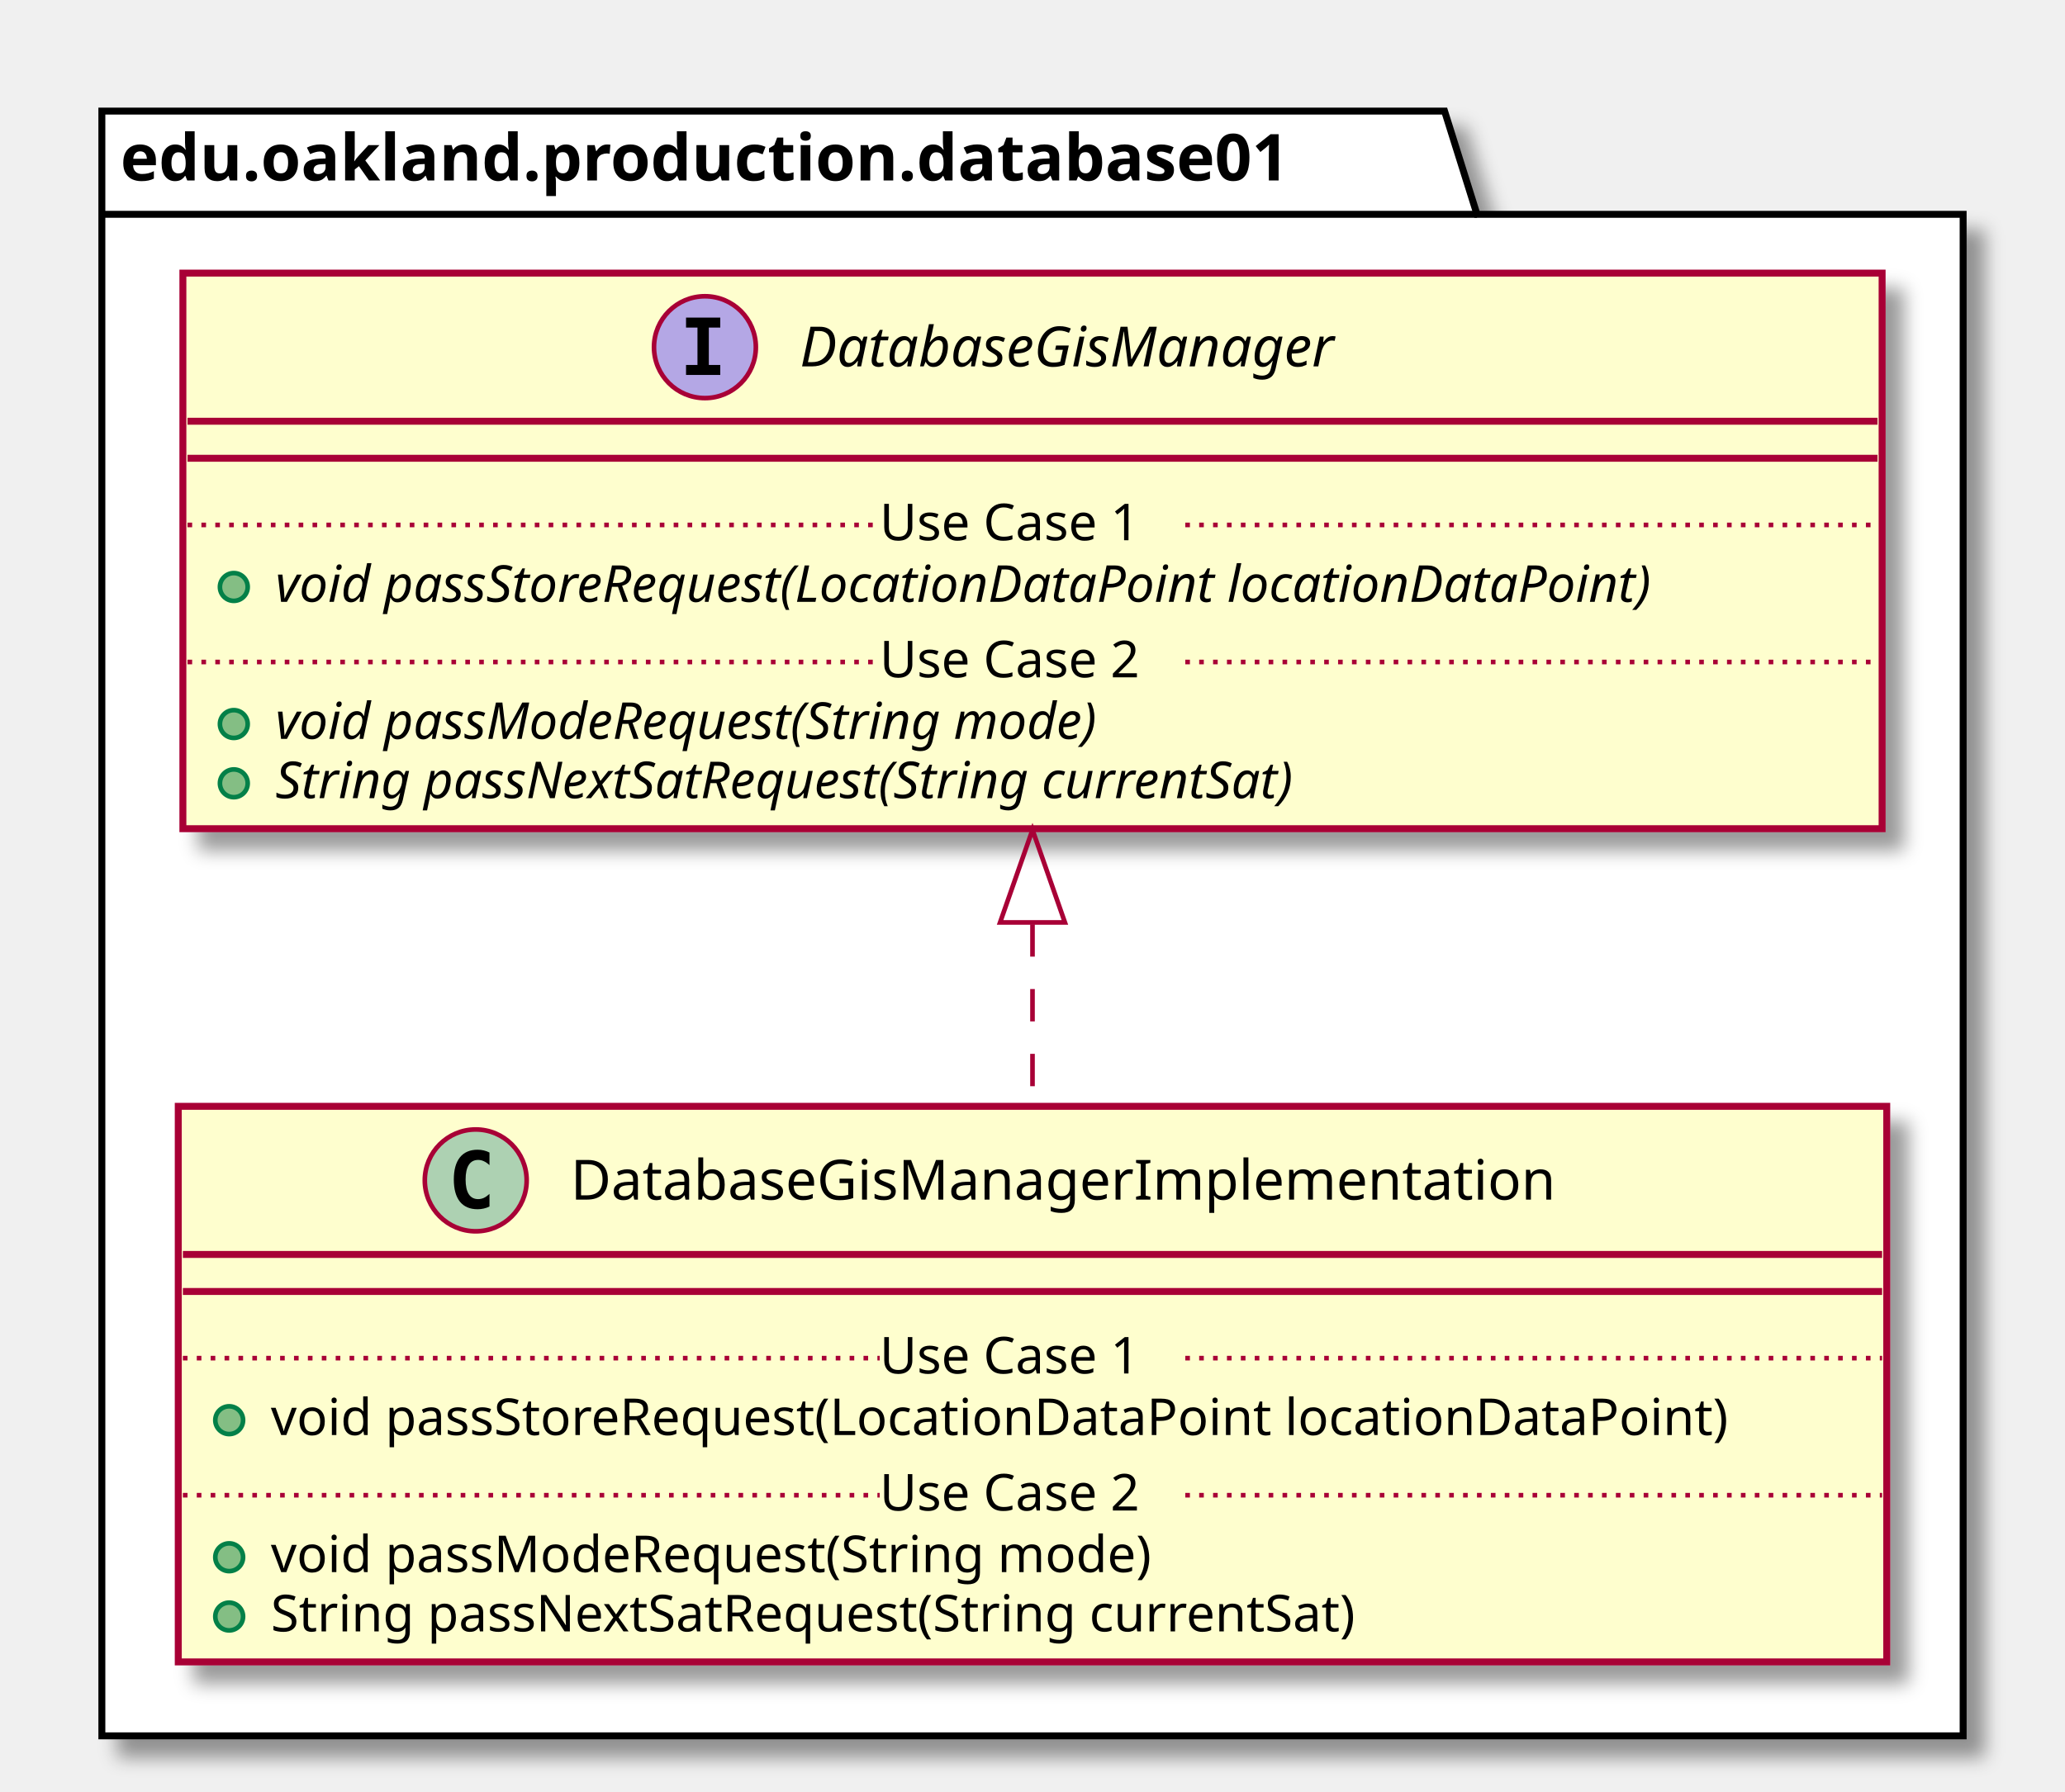
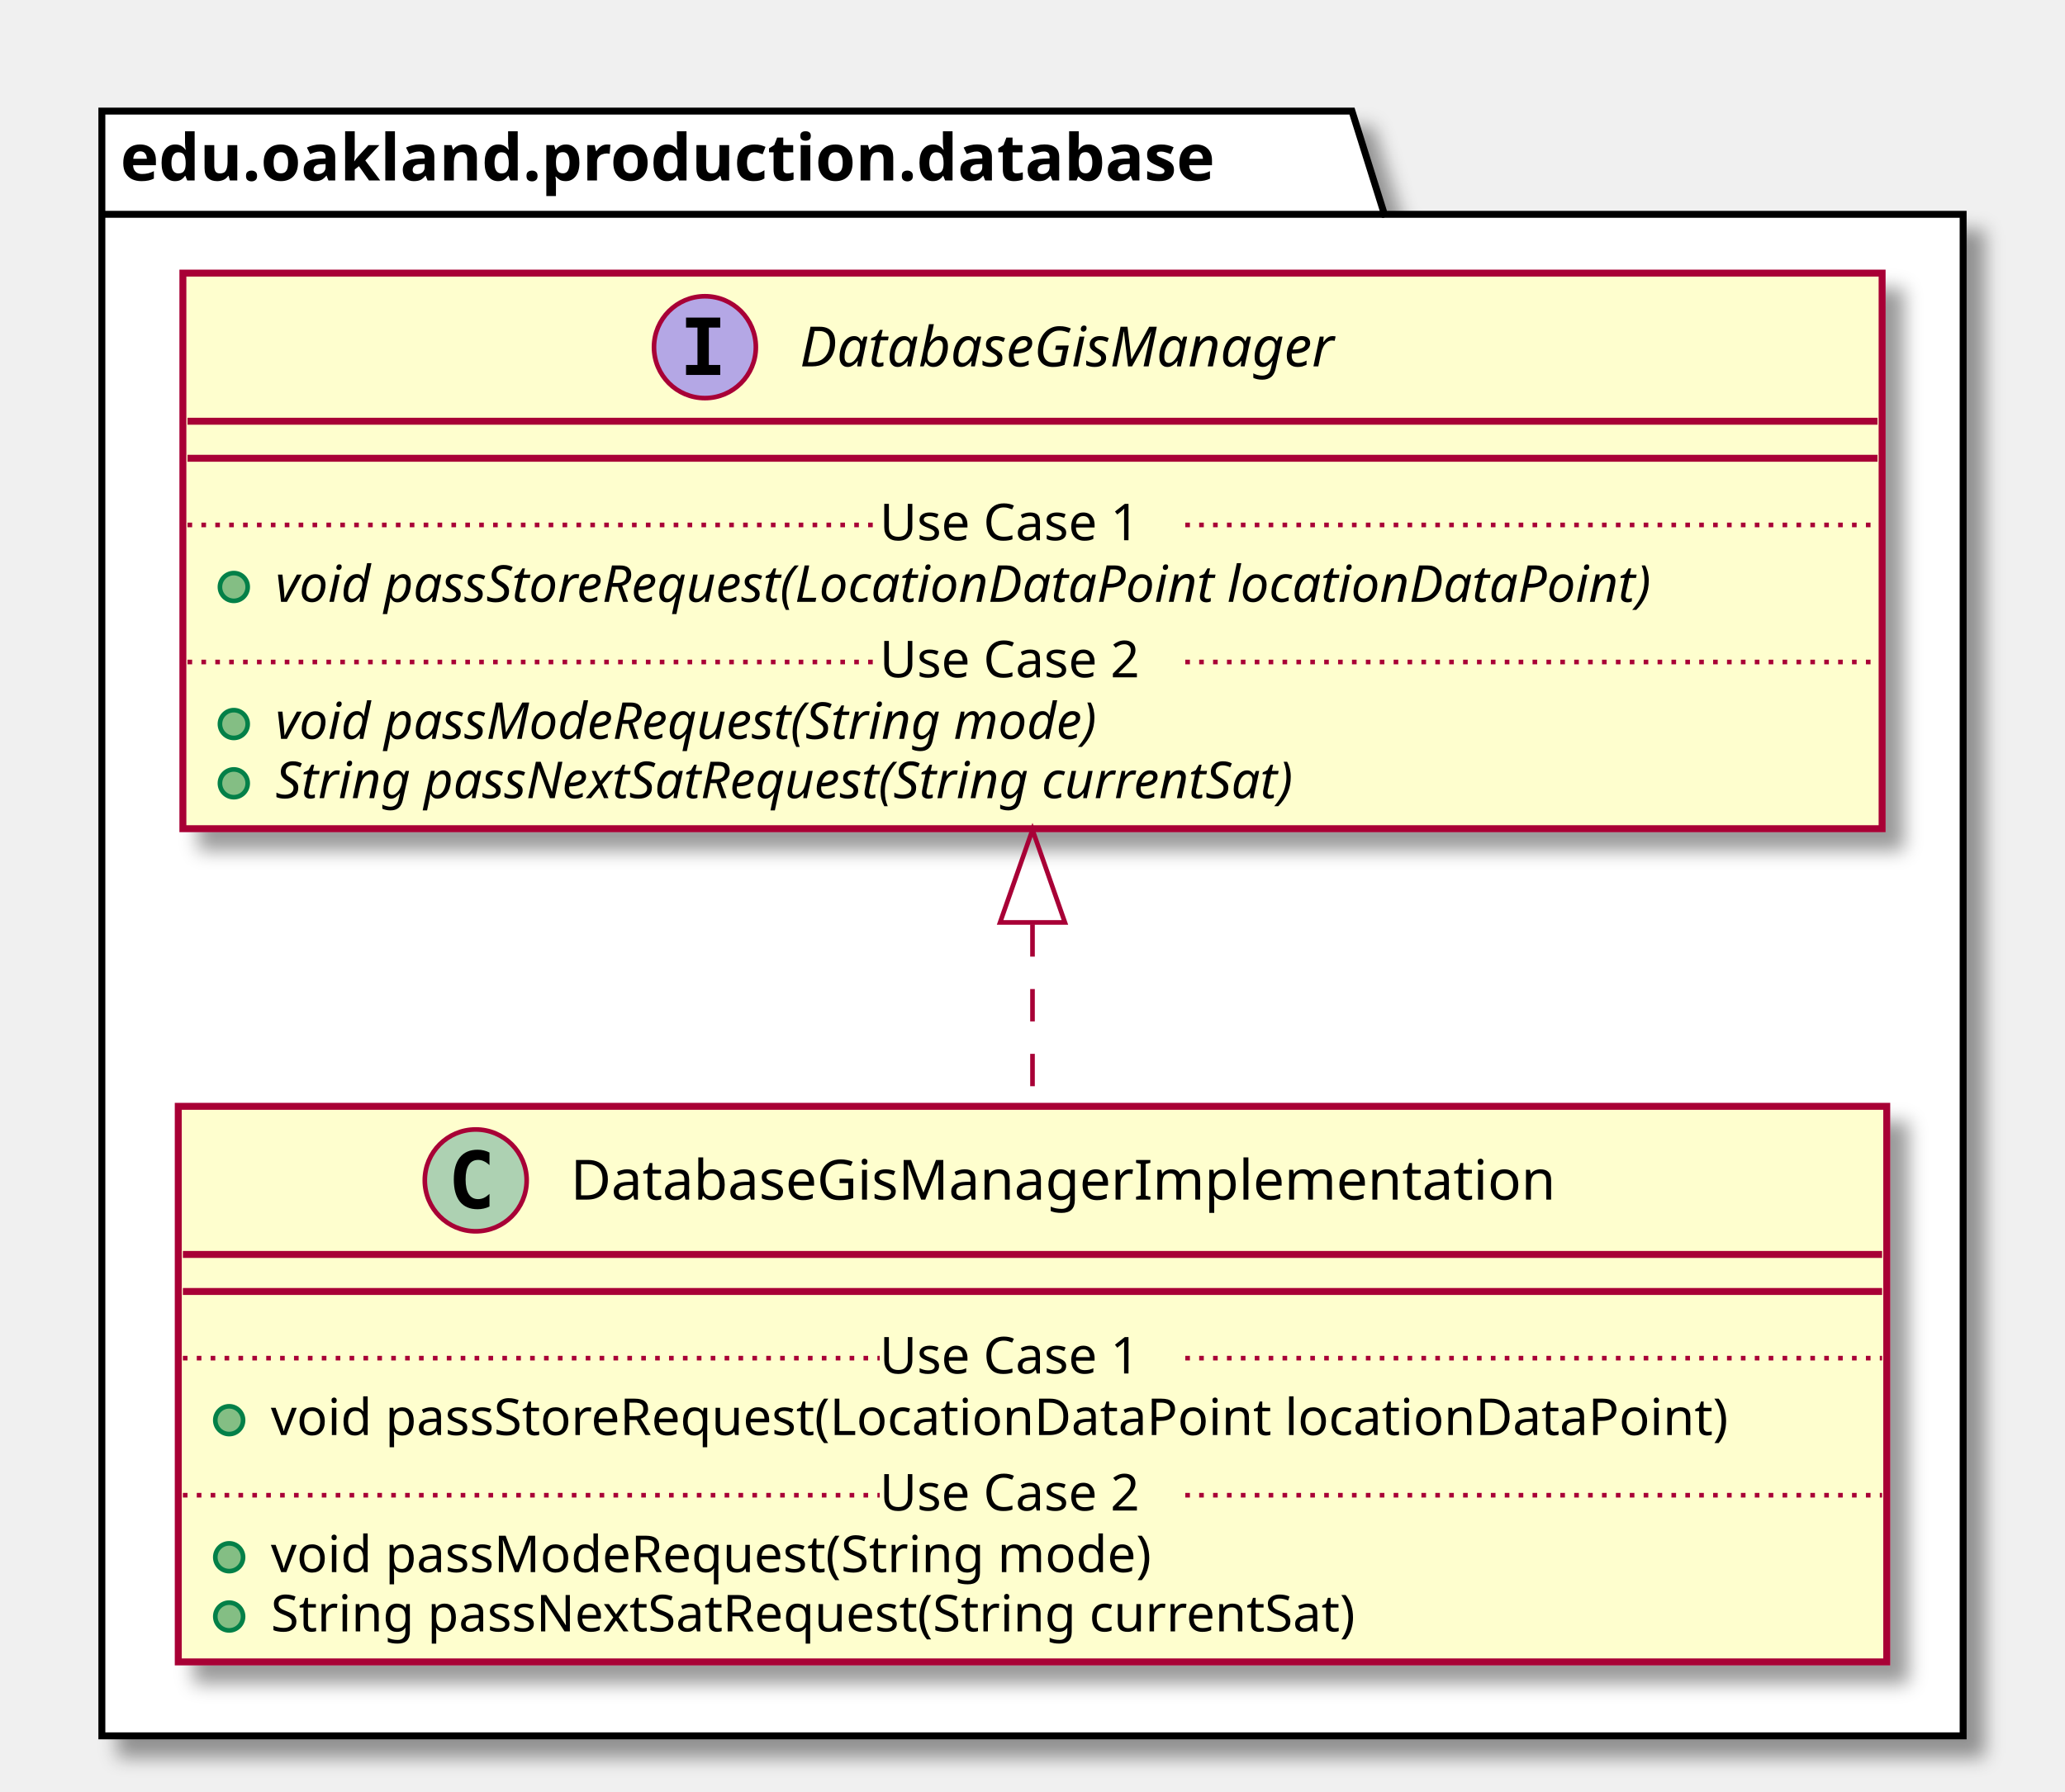
<svg xmlns="http://www.w3.org/2000/svg" contentScriptType="application/ecmascript" contentStyleType="text/css" height="387px" preserveAspectRatio="none" style="width:446px;height:387px;" version="1.1" viewBox="0 0 446 387" width="446px" zoomAndPan="magnify">
  <defs>
-     <filter height="300%" id="f1rr4nmhur6frg" width="300%" x="-1" y="-1">
+     <filter height="300%" id="fvdzduyhpvy0i" width="300%" x="-1" y="-1">
      <feGaussianBlur result="blurOut" stdDeviation="2.0" />
      <feColorMatrix in="blurOut" result="blurOut2" type="matrix" values="0 0 0 0 0 0 0 0 0 0 0 0 0 0 0 0 0 0 .4 0" />
      <feOffset dx="4.0" dy="4.0" in="blurOut2" result="blurOut3" />
      <feBlend in="SourceGraphic" in2="blurOut3" mode="normal" />
    </filter>
  </defs>
  <g>
-     <polygon fill="#FFFFFF" filter="url(#f1rr4nmhur6frg)" points="22,24,312,24,319,46.297,424,46.297,424,375,22,375,22,24" style="stroke: #000000; stroke-width: 1.5;" />
-     <line style="stroke: #000000; stroke-width: 1.5;" x1="22" x2="319" y1="46.297" y2="46.297" />
-     <text fill="#000000" font-family="sans-serif" font-size="14" font-weight="bold" lengthAdjust="spacingAndGlyphs" textLength="284" x="26" y="38.995">edu.oakland.production.database01</text>
-     <rect fill="#FEFECE" filter="url(#f1rr4nmhur6frg)" height="120.023" id="DatabaseGisManagerImplementation" style="stroke: #A80036; stroke-width: 1.5;" width="369" x="38.5" y="239" />
+     <polygon fill="#FFFFFF" filter="url(#fvdzduyhpvy0i)" points="22,24,292,24,299,46.297,424,46.297,424,375,22,375,22,24" style="stroke: #000000; stroke-width: 1.5;" />
+     <line style="stroke: #000000; stroke-width: 1.5;" x1="22" x2="299" y1="46.297" y2="46.297" />
+     <text fill="#000000" font-family="sans-serif" font-size="14" font-weight="bold" lengthAdjust="spacingAndGlyphs" textLength="264" x="26" y="38.995">edu.oakland.production.database</text>
+     <rect fill="#FEFECE" filter="url(#fvdzduyhpvy0i)" height="120.023" id="DatabaseGisManagerImplementation" style="stroke: #A80036; stroke-width: 1.5;" width="369" x="38.5" y="239" />
    <ellipse cx="102.75" cy="255" fill="#ADD1B2" rx="11" ry="11" style="stroke: #A80036; stroke-width: 1.0;" />
    <path d="M105.719,260.641 Q105.141,260.938 104.5,261.078 Q103.859,261.234 103.156,261.234 Q100.656,261.234 99.328,259.594 Q98.016,257.938 98.016,254.812 Q98.016,251.688 99.328,250.031 Q100.656,248.375 103.156,248.375 Q103.859,248.375 104.5,248.531 Q105.156,248.688 105.719,248.984 L105.719,251.703 Q105.094,251.125 104.5,250.859 Q103.906,250.578 103.281,250.578 Q101.938,250.578 101.25,251.656 Q100.562,252.719 100.562,254.812 Q100.562,256.906 101.25,257.984 Q101.938,259.047 103.281,259.047 Q103.906,259.047 104.5,258.781 Q105.094,258.5 105.719,257.922 L105.719,260.641 Z " />
    <text fill="#000000" font-family="sans-serif" font-size="12" lengthAdjust="spacingAndGlyphs" textLength="232" x="123.25" y="259.154">DatabaseGisManagerImplementation</text>
    <line style="stroke: #A80036; stroke-width: 1.5;" x1="39.5" x2="406.5" y1="271" y2="271" />
    <line style="stroke: #A80036; stroke-width: 1.5;" x1="39.5" x2="406.5" y1="279" y2="279" />
    <ellipse cx="49.5" cy="306.805" fill="#84BE84" rx="3" ry="3" style="stroke: #038048; stroke-width: 1.0;" />
    <text fill="#000000" font-family="sans-serif" font-size="11" lengthAdjust="spacingAndGlyphs" textLength="343" x="58.5" y="310.015">void passStoreRequest(LocationDataPoint locationDataPoint)</text>
    <line style="stroke: #A80036; stroke-width: 1.0; stroke-dasharray: 1.0,2.0;" x1="39.5" x2="190" y1="293.402" y2="293.402" />
    <text fill="#000000" font-family="sans-serif" font-size="11" lengthAdjust="spacingAndGlyphs" textLength="66" x="190" y="296.71">Use Case 1</text>
    <line style="stroke: #A80036; stroke-width: 1.0; stroke-dasharray: 1.0,2.0;" x1="256" x2="406.5" y1="293.402" y2="293.402" />
    <ellipse cx="49.5" cy="336.414" fill="#84BE84" rx="3" ry="3" style="stroke: #038048; stroke-width: 1.0;" />
    <text fill="#000000" font-family="sans-serif" font-size="11" lengthAdjust="spacingAndGlyphs" textLength="209" x="58.5" y="339.625">void passModeRequest(String mode)</text>
    <ellipse cx="49.5" cy="349.219" fill="#84BE84" rx="3" ry="3" style="stroke: #038048; stroke-width: 1.0;" />
    <text fill="#000000" font-family="sans-serif" font-size="11" lengthAdjust="spacingAndGlyphs" textLength="262" x="58.5" y="352.429">String passNextSatRequest(String currentSat)</text>
    <line style="stroke: #A80036; stroke-width: 1.0; stroke-dasharray: 1.0,2.0;" x1="39.5" x2="190" y1="323.012" y2="323.012" />
    <text fill="#000000" font-family="sans-serif" font-size="11" lengthAdjust="spacingAndGlyphs" textLength="66" x="190" y="326.32">Use Case 2</text>
    <line style="stroke: #A80036; stroke-width: 1.0; stroke-dasharray: 1.0,2.0;" x1="256" x2="406.5" y1="323.012" y2="323.012" />
-     <rect fill="#FEFECE" filter="url(#f1rr4nmhur6frg)" height="120.023" id="DatabaseGisManager" style="stroke: #A80036; stroke-width: 1.5;" width="367" x="39.5" y="59" />
+     <rect fill="#FEFECE" filter="url(#fvdzduyhpvy0i)" height="120.023" id="DatabaseGisManager" style="stroke: #A80036; stroke-width: 1.5;" width="367" x="39.5" y="59" />
    <ellipse cx="152.25" cy="75" fill="#B4A7E5" rx="11" ry="11" style="stroke: #A80036; stroke-width: 1.0;" />
    <path d="M148.172,70.766 L148.172,68.609 L155.562,68.609 L155.562,70.766 L153.094,70.766 L153.094,78.844 L155.562,78.844 L155.562,81 L148.172,81 L148.172,78.844 L150.641,78.844 L150.641,70.766 L148.172,70.766 Z " />
    <text fill="#000000" font-family="sans-serif" font-size="12" font-style="italic" lengthAdjust="spacingAndGlyphs" textLength="133" x="172.75" y="79.154">DatabaseGisManager</text>
    <line style="stroke: #A80036; stroke-width: 1.5;" x1="40.5" x2="405.5" y1="91" y2="91" />
    <line style="stroke: #A80036; stroke-width: 1.5;" x1="40.5" x2="405.5" y1="99" y2="99" />
    <ellipse cx="50.5" cy="126.805" fill="#84BE84" rx="3" ry="3" style="stroke: #038048; stroke-width: 1.0;" />
    <text fill="#000000" font-family="sans-serif" font-size="11" font-style="italic" lengthAdjust="spacingAndGlyphs" textLength="341" x="59.5" y="130.015">void passStoreRequest(LocationDataPoint locationDataPoint)</text>
    <line style="stroke: #A80036; stroke-width: 1.0; stroke-dasharray: 1.0,2.0;" x1="40.5" x2="190" y1="113.402" y2="113.402" />
    <text fill="#000000" font-family="sans-serif" font-size="11" lengthAdjust="spacingAndGlyphs" textLength="66" x="190" y="116.71">Use Case 1</text>
    <line style="stroke: #A80036; stroke-width: 1.0; stroke-dasharray: 1.0,2.0;" x1="256" x2="405.5" y1="113.402" y2="113.402" />
    <ellipse cx="50.5" cy="156.414" fill="#84BE84" rx="3" ry="3" style="stroke: #038048; stroke-width: 1.0;" />
    <text fill="#000000" font-family="sans-serif" font-size="11" font-style="italic" lengthAdjust="spacingAndGlyphs" textLength="207" x="59.5" y="159.625">void passModeRequest(String mode)</text>
    <ellipse cx="50.5" cy="169.219" fill="#84BE84" rx="3" ry="3" style="stroke: #038048; stroke-width: 1.0;" />
    <text fill="#000000" font-family="sans-serif" font-size="11" font-style="italic" lengthAdjust="spacingAndGlyphs" textLength="257" x="59.5" y="172.429">String passNextSatRequest(String currentSat)</text>
    <line style="stroke: #A80036; stroke-width: 1.0; stroke-dasharray: 1.0,2.0;" x1="40.5" x2="190" y1="143.012" y2="143.012" />
    <text fill="#000000" font-family="sans-serif" font-size="11" lengthAdjust="spacingAndGlyphs" textLength="66" x="190" y="146.32">Use Case 2</text>
    <line style="stroke: #A80036; stroke-width: 1.0; stroke-dasharray: 1.0,2.0;" x1="256" x2="405.5" y1="143.012" y2="143.012" />
    <path d="M223,199.66 C223,212.88 223,226.39 223,238.99 " fill="none" id="DatabaseGisManager&lt;-DatabaseGisManagerImplementation" style="stroke: #A80036; stroke-width: 1.0; stroke-dasharray: 7.0,7.0;" />
    <polygon fill="none" points="216,199.27,223,179.27,230,199.27,216,199.27" style="stroke: #A80036; stroke-width: 1.0;" />
  </g>
</svg>
